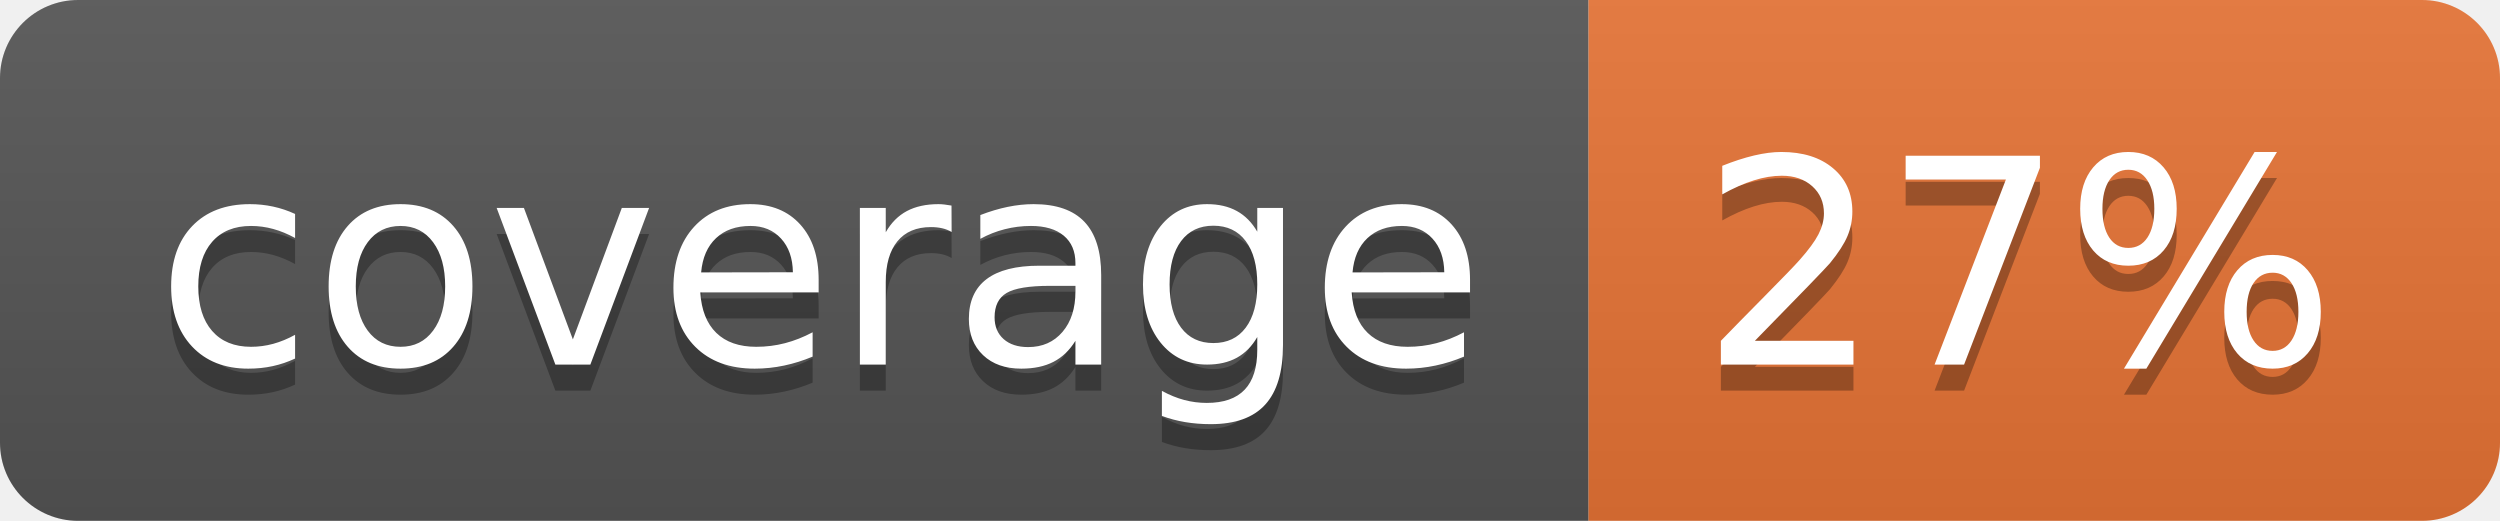
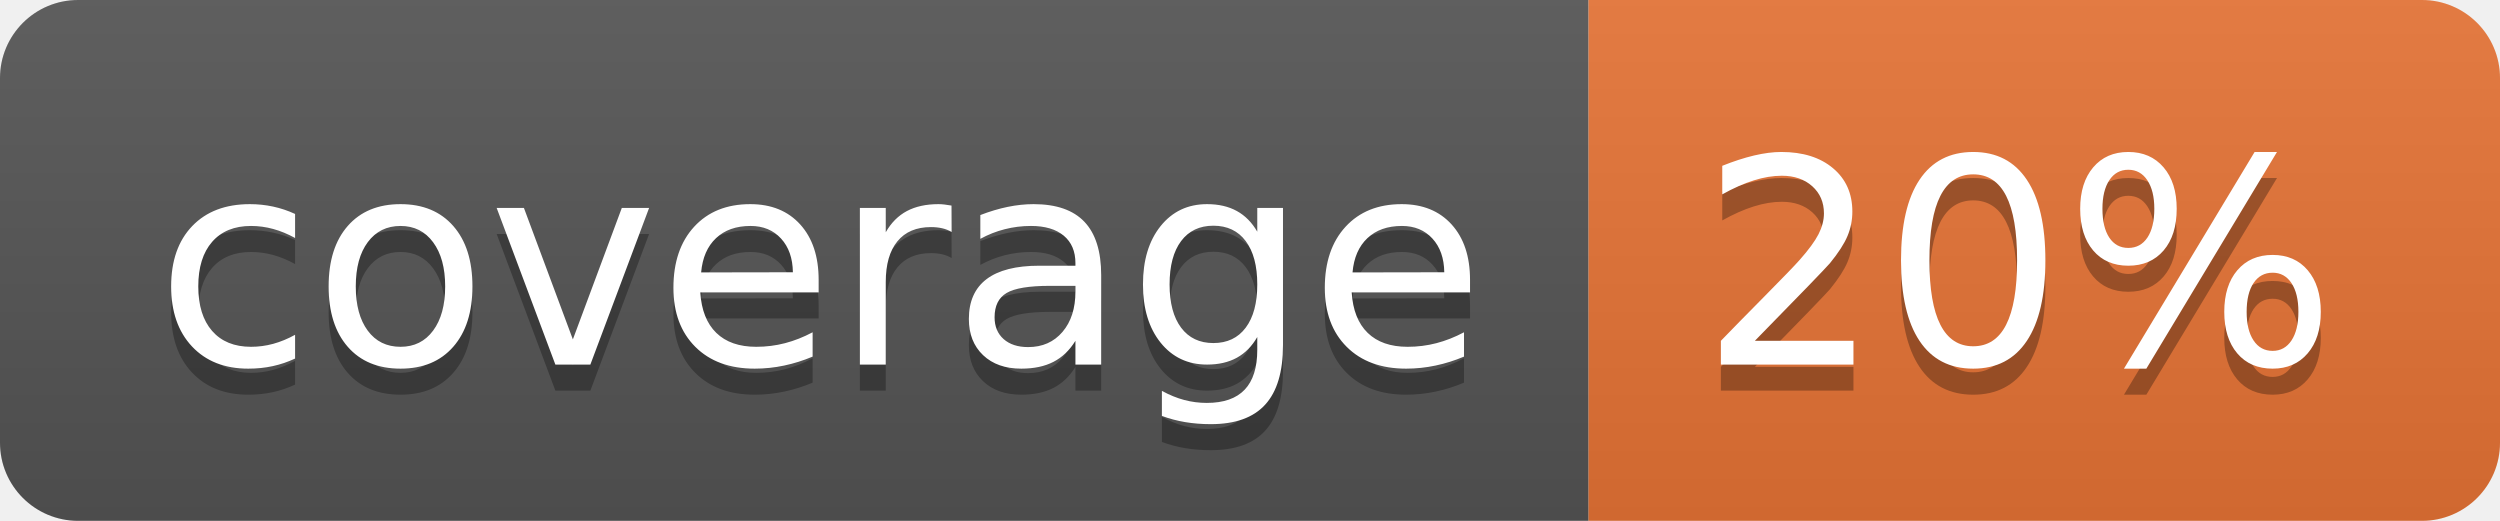
<svg xmlns="http://www.w3.org/2000/svg" width="96" height="20">
  <linearGradient id="b" x2="0" y2="100%">
    <stop offset="0" stop-color="#bbb" stop-opacity=".1" />
    <stop offset="1" stop-opacity=".1" />
  </linearGradient>
  <clipPath id="a">
    <rect width="96" height="20" rx="3" fill="#fff" />
  </clipPath>
  <g clip-path="url(#a)">
    <path fill="#555" d="M0 0h61v20H0z" />
    <path fill="#E87435" d="M61 0h35v20H61z" />
    <path fill="url(#b)" d="M0 0h96v20H0z" />
  </g>
  <g fill="#fff" text-anchor="middle" font-family="DejaVu Sans,Verdana,Geneva,sans-serif" font-size="110">
    <text x="315" y="150" fill="#010101" fill-opacity=".3" transform="scale(.1)" textLength="510">coverage</text>
    <text x="315" y="140" transform="scale(.1)" textLength="510">coverage</text>
-     <text x="775" y="150" fill="#010101" fill-opacity=".3" transform="scale(.1)" textLength="250">27%</text>
-     <text x="775" y="140" transform="scale(.1)" textLength="250">27%</text>
+     <text x="775" y="150" fill="#010101" fill-opacity=".3" transform="scale(.1)" textLength="250">20%</text>
+     <text x="775" y="140" transform="scale(.1)" textLength="250">20%</text>
  </g>
</svg>
